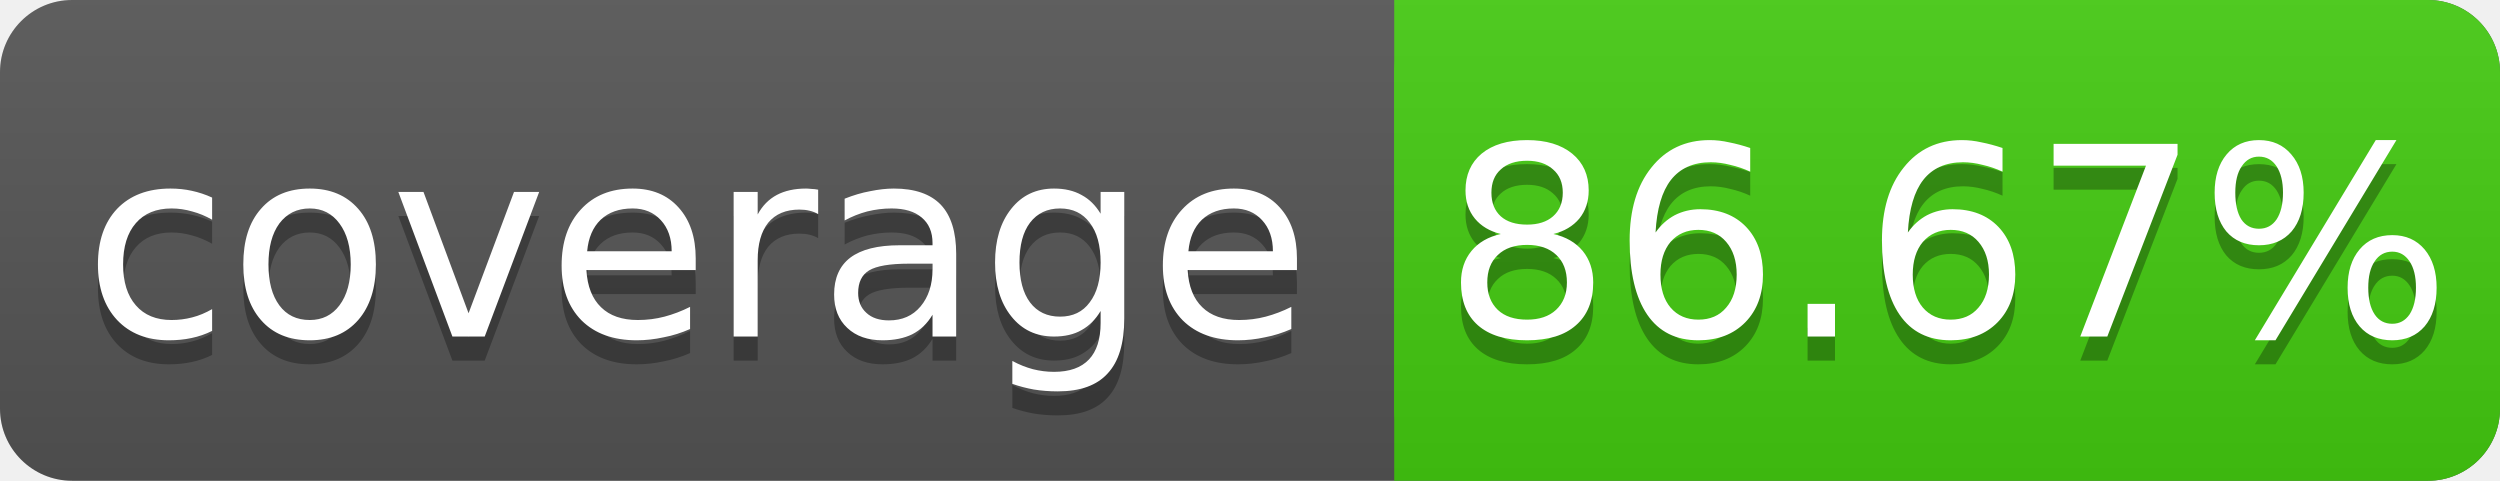
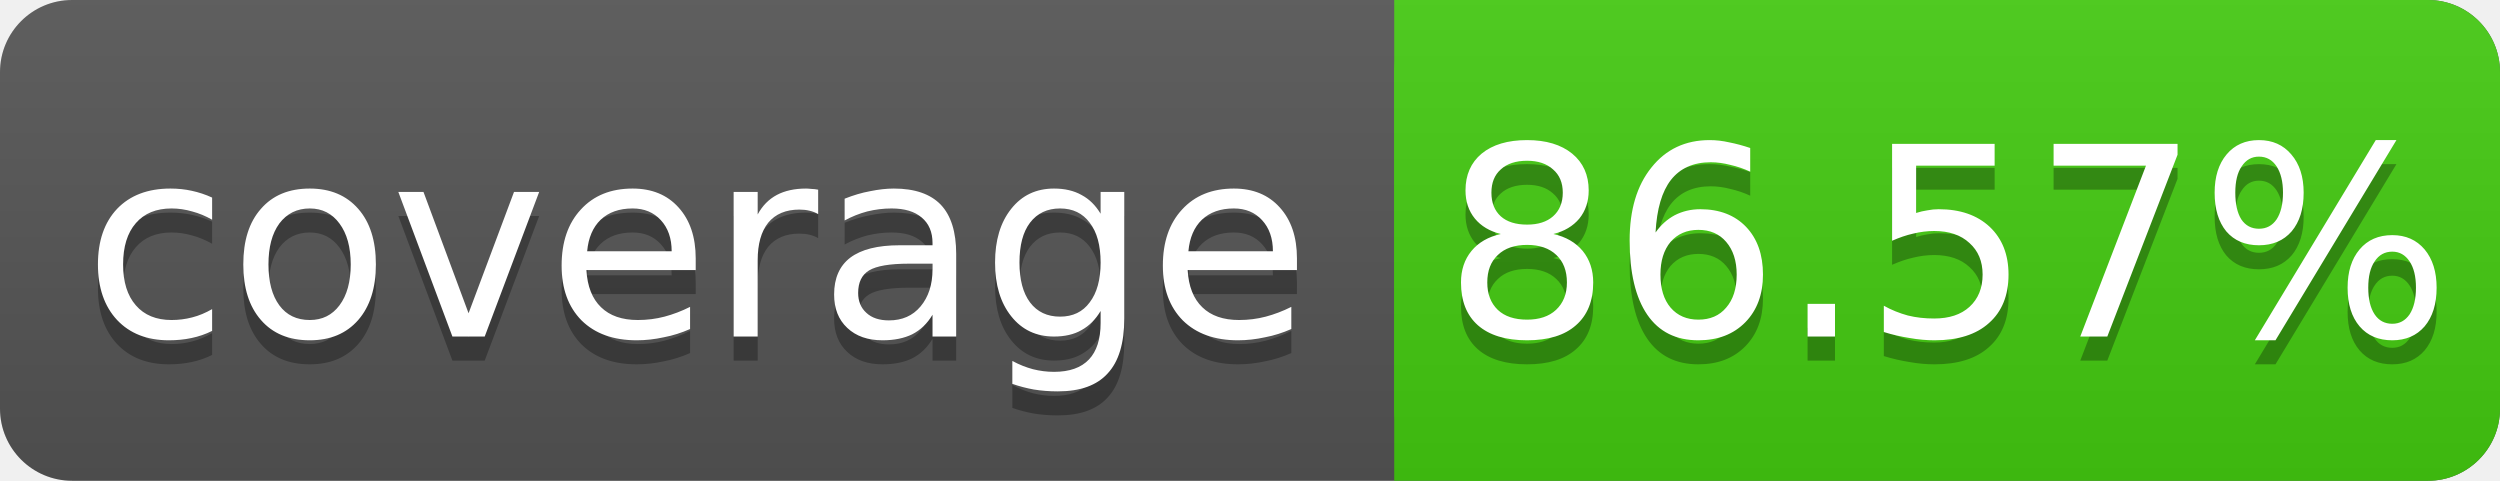
<svg xmlns="http://www.w3.org/2000/svg" width="104" height="20">
  <linearGradient id="s" x2="0" y2="100%">
    <stop offset="0" stop-color="#bbb" stop-opacity=".1" />
    <stop offset="1" stop-opacity=".1" />
  </linearGradient>
  <rect rx="3" width="104" height="20" fill="#555" />
  <rect rx="3" x="58" width="46" height="20" fill="#4c1" />
  <rect x="58" width="4" height="20" fill="#4c1" />
  <rect rx="3" width="104" height="20" fill="url(#s)" />
  <g fill="#fff" text-anchor="middle" font-family="DejaVu Sans,Verdana,Geneva,sans-serif" font-size="11">
    <text x="29" y="15" fill="#010101" fill-opacity=".3">coverage</text>
    <text x="29" y="14">coverage</text>
-     <text x="81" y="15" fill="#010101" fill-opacity=".3">86.67%</text>
-     <text x="81" y="14">86.67%</text>
+     <text x="81" y="15" fill="#010101" fill-opacity=".3">86.57%</text>
+     <text x="81" y="14">86.57%</text>
  </g>
</svg>
